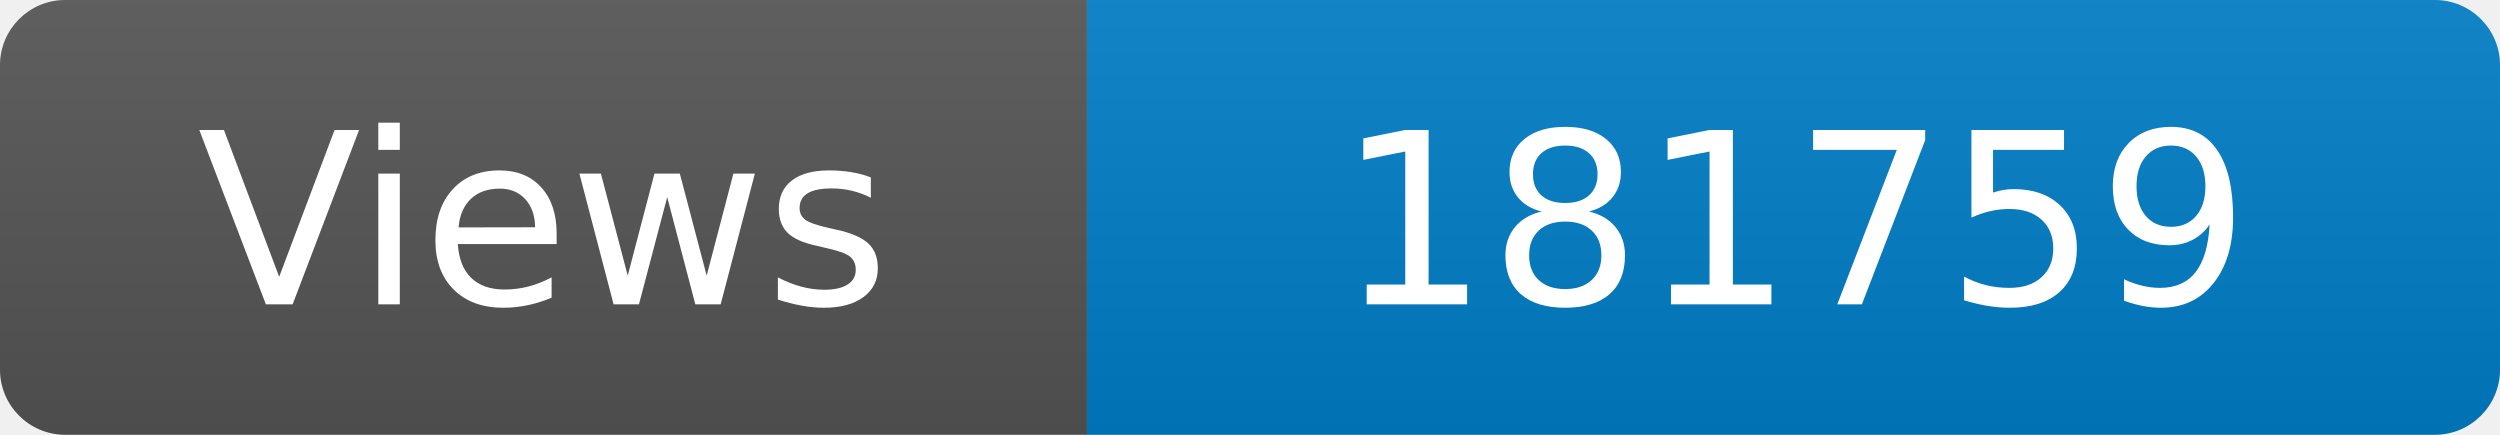
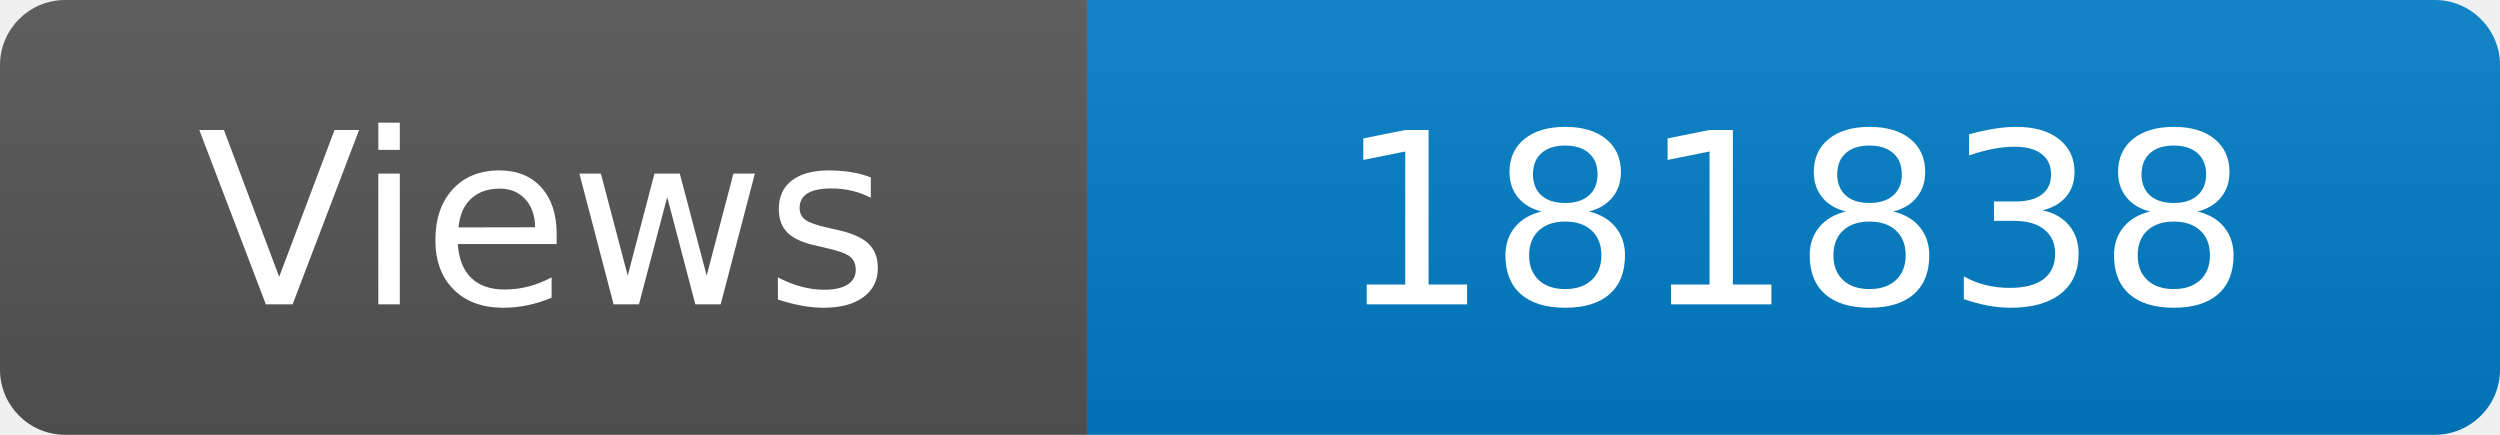
<svg xmlns="http://www.w3.org/2000/svg" width="115" height="20" role="img" aria-label="Maintained?: yes">
  <linearGradient id="s" x2="0" y2="100%">
    <stop offset="0" stop-color="#bbb" stop-opacity=".1" />
    <stop offset="1" stop-opacity=".1" />
  </linearGradient>
  <clipPath id="r">
    <rect width="115" height="20" rx="3" fill="#fff" />
  </clipPath>
  <g clip-path="url(#r)">
    <rect width="50" height="20" fill="#555" />
    <rect x="50" width="160" height="20" fill="#007ec6" />
    <rect width="115" height="20" fill="url(#s)" />
  </g>
  <g fill="#fff" text-anchor="middle" font-family="Verdana,Geneva,DejaVu Sans,sans-serif" font-size="110">
    <text x="250" y="140" transform="scale(.1)" fill="#fff">Views</text>
-     <text x="825" y="140" transform="scale(.1)" fill="#fff">181759</text>
+     <text x="825" y="140" transform="scale(.1)" fill="#fff">181838</text>
  </g>
</svg>
